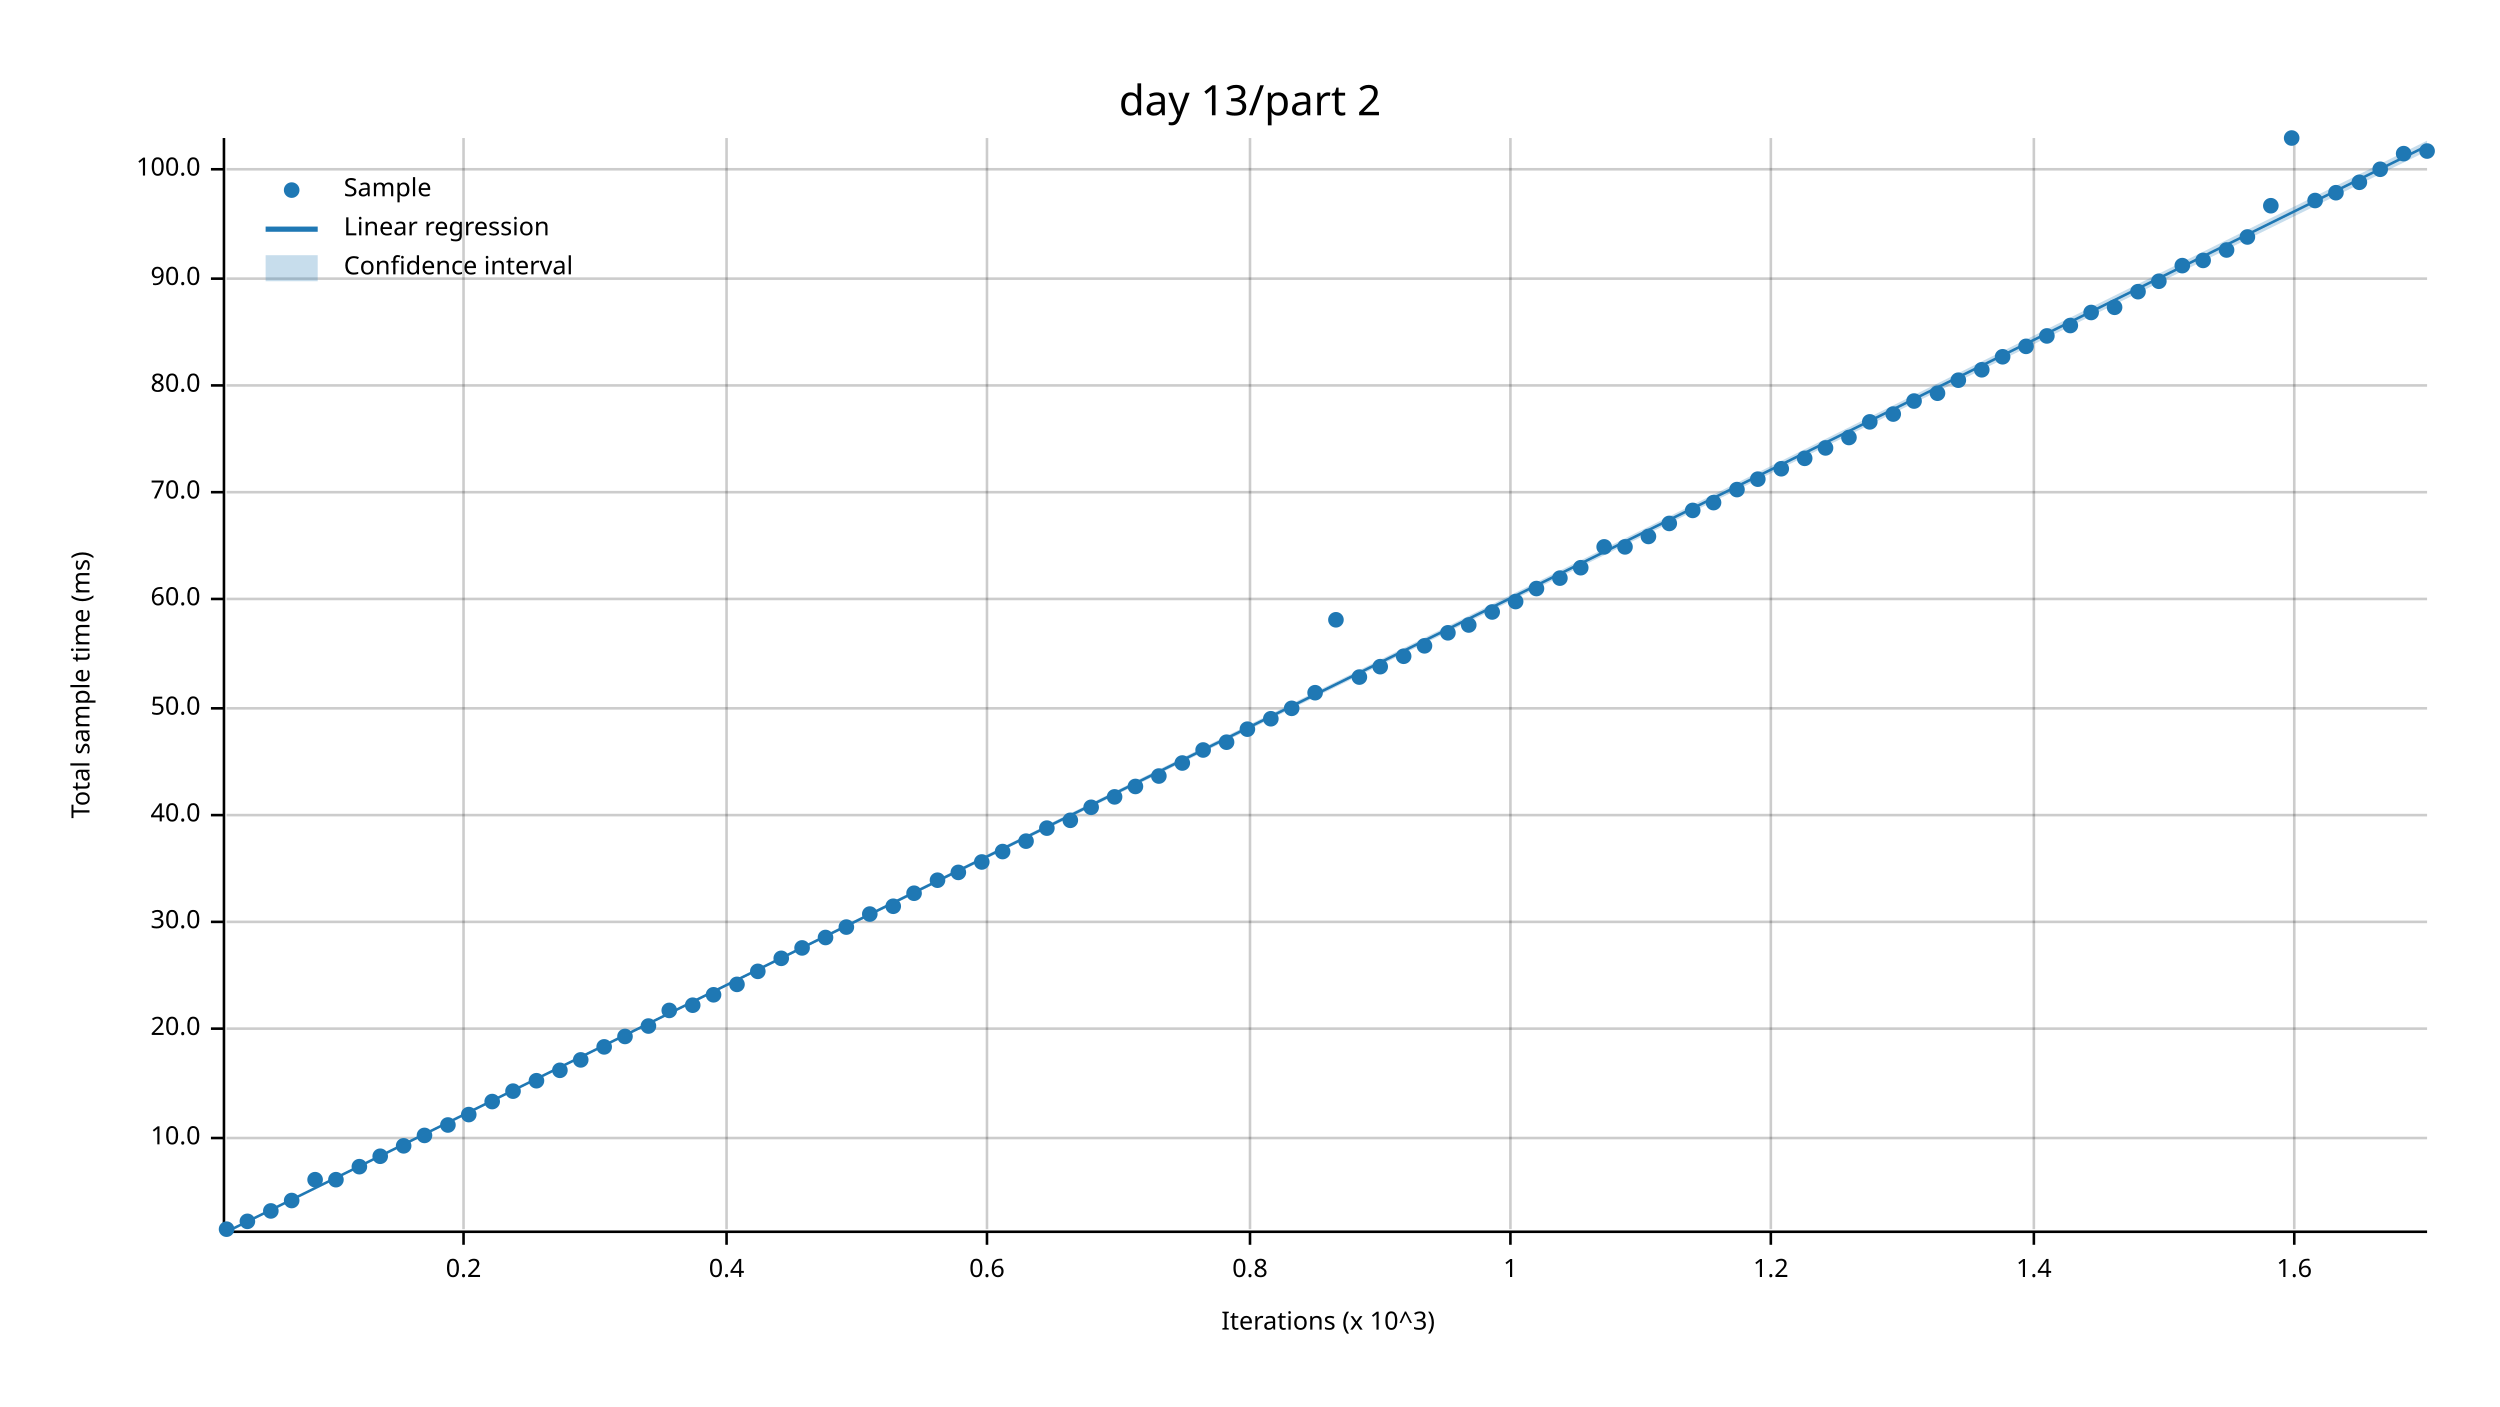
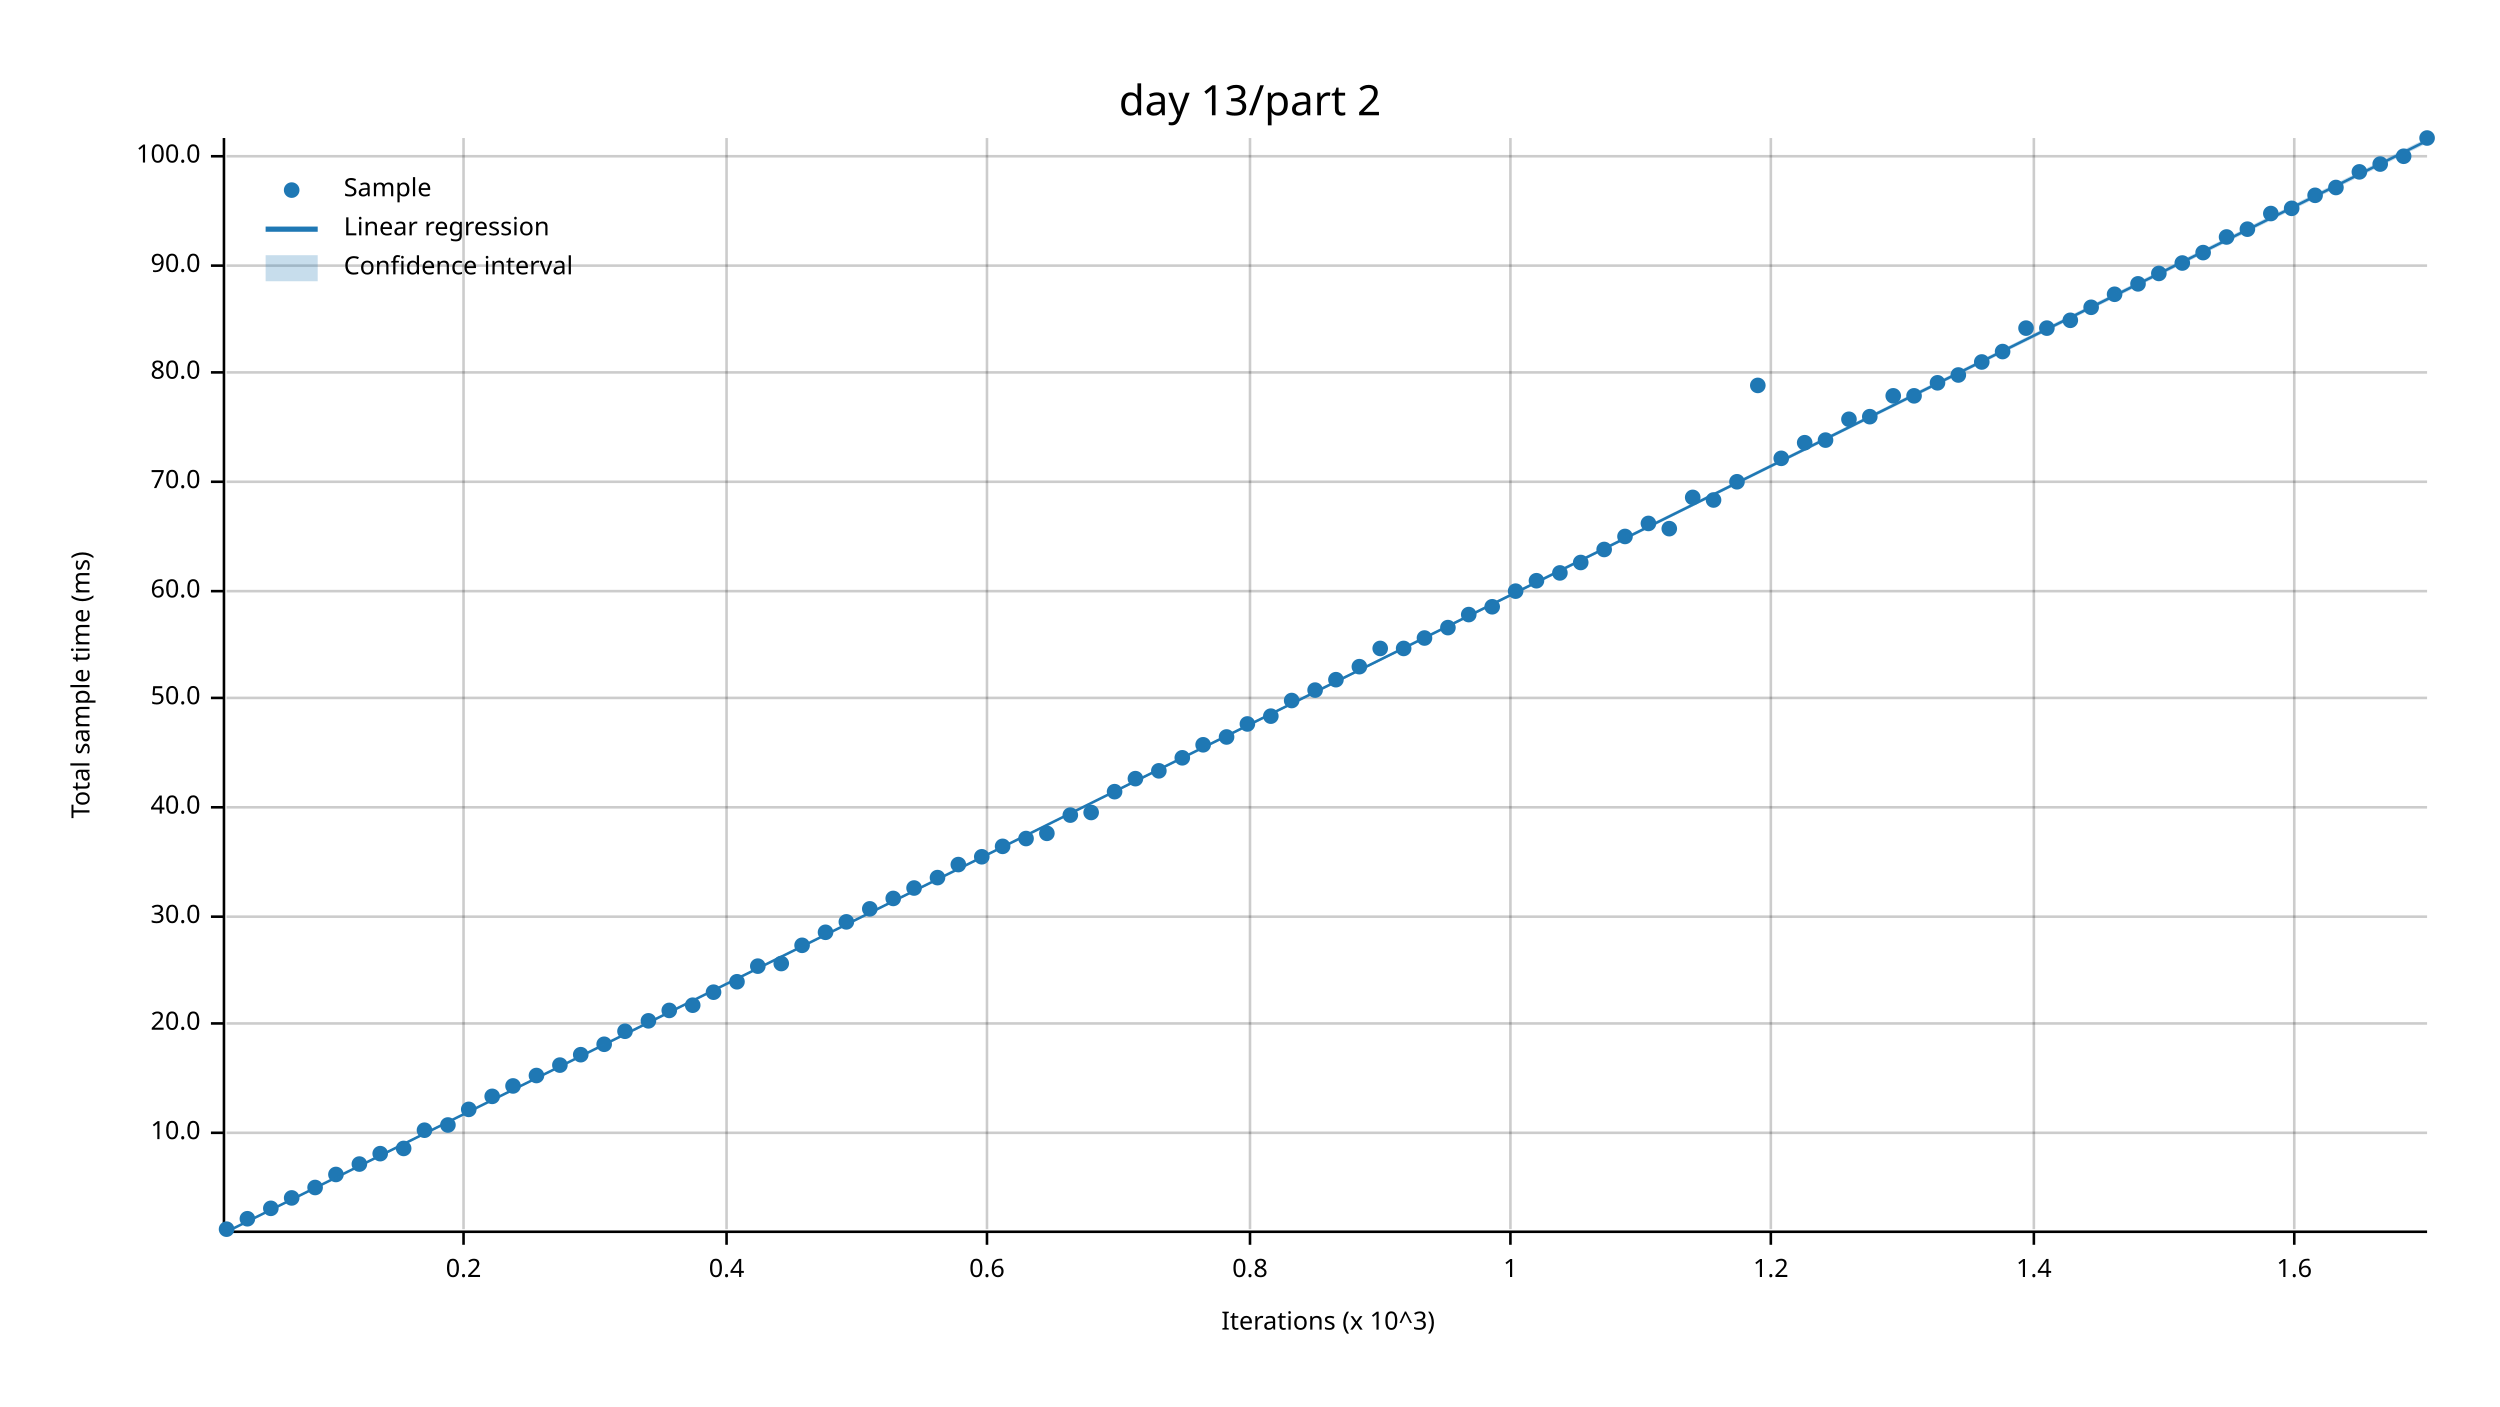
<svg xmlns="http://www.w3.org/2000/svg" width="960" height="540" viewBox="0 0 960 540">
  <text x="480" y="32" dy="0.76em" text-anchor="middle" font-family="sans-serif" font-size="16.129" opacity="1" fill="#000000">
day 13/part 2
</text>
  <text x="27" y="263" dy="0.76em" text-anchor="middle" font-family="sans-serif" font-size="9.677" opacity="1" fill="#000000" transform="rotate(270, 27, 263)">
Total sample time (ms)
</text>
  <text x="510" y="513" dy="-0.5ex" text-anchor="middle" font-family="sans-serif" font-size="9.677" opacity="1" fill="#000000">
Iterations (x 10^3)
</text>
  <line opacity="0.2" stroke="#000000" stroke-width="1" x1="178" y1="472" x2="178" y2="53" />
  <line opacity="0.2" stroke="#000000" stroke-width="1" x1="279" y1="472" x2="279" y2="53" />
  <line opacity="0.2" stroke="#000000" stroke-width="1" x1="379" y1="472" x2="379" y2="53" />
  <line opacity="0.2" stroke="#000000" stroke-width="1" x1="480" y1="472" x2="480" y2="53" />
  <line opacity="0.2" stroke="#000000" stroke-width="1" x1="580" y1="472" x2="580" y2="53" />
  <line opacity="0.2" stroke="#000000" stroke-width="1" x1="680" y1="472" x2="680" y2="53" />
  <line opacity="0.2" stroke="#000000" stroke-width="1" x1="781" y1="472" x2="781" y2="53" />
  <line opacity="0.2" stroke="#000000" stroke-width="1" x1="881" y1="472" x2="881" y2="53" />
-   <line opacity="0.2" stroke="#000000" stroke-width="1" x1="87" y1="437" x2="932" y2="437" />
-   <line opacity="0.2" stroke="#000000" stroke-width="1" x1="87" y1="395" x2="932" y2="395" />
-   <line opacity="0.2" stroke="#000000" stroke-width="1" x1="87" y1="354" x2="932" y2="354" />
-   <line opacity="0.2" stroke="#000000" stroke-width="1" x1="87" y1="313" x2="932" y2="313" />
-   <line opacity="0.2" stroke="#000000" stroke-width="1" x1="87" y1="272" x2="932" y2="272" />
-   <line opacity="0.2" stroke="#000000" stroke-width="1" x1="87" y1="230" x2="932" y2="230" />
-   <line opacity="0.2" stroke="#000000" stroke-width="1" x1="87" y1="189" x2="932" y2="189" />
-   <line opacity="0.2" stroke="#000000" stroke-width="1" x1="87" y1="148" x2="932" y2="148" />
-   <line opacity="0.2" stroke="#000000" stroke-width="1" x1="87" y1="107" x2="932" y2="107" />
-   <line opacity="0.2" stroke="#000000" stroke-width="1" x1="87" y1="65" x2="932" y2="65" />
+   <line opacity="0.2" stroke="#000000" stroke-width="1" x1="87" y1="435" x2="932" y2="435" />
+   <line opacity="0.2" stroke="#000000" stroke-width="1" x1="87" y1="393" x2="932" y2="393" />
+   <line opacity="0.2" stroke="#000000" stroke-width="1" x1="87" y1="352" x2="932" y2="352" />
+   <line opacity="0.2" stroke="#000000" stroke-width="1" x1="87" y1="310" x2="932" y2="310" />
+   <line opacity="0.2" stroke="#000000" stroke-width="1" x1="87" y1="268" x2="932" y2="268" />
+   <line opacity="0.2" stroke="#000000" stroke-width="1" x1="87" y1="227" x2="932" y2="227" />
+   <line opacity="0.2" stroke="#000000" stroke-width="1" x1="87" y1="185" x2="932" y2="185" />
+   <line opacity="0.2" stroke="#000000" stroke-width="1" x1="87" y1="143" x2="932" y2="143" />
+   <line opacity="0.2" stroke="#000000" stroke-width="1" x1="87" y1="102" x2="932" y2="102" />
+   <line opacity="0.2" stroke="#000000" stroke-width="1" x1="87" y1="60" x2="932" y2="60" />
  <polyline fill="none" opacity="1" stroke="#000000" stroke-width="1" points="86,53 86,472 " />
-   <text x="77" y="437" dy="0.5ex" text-anchor="end" font-family="sans-serif" font-size="9.677" opacity="1" fill="#000000">
+   <text x="77" y="435" dy="0.5ex" text-anchor="end" font-family="sans-serif" font-size="9.677" opacity="1" fill="#000000">
10.0
</text>
-   <polyline fill="none" opacity="1" stroke="#000000" stroke-width="1" points="81,437 86,437 " />
-   <text x="77" y="395" dy="0.5ex" text-anchor="end" font-family="sans-serif" font-size="9.677" opacity="1" fill="#000000">
+   <polyline fill="none" opacity="1" stroke="#000000" stroke-width="1" points="81,435 86,435 " />
+   <text x="77" y="393" dy="0.5ex" text-anchor="end" font-family="sans-serif" font-size="9.677" opacity="1" fill="#000000">
20.0
</text>
-   <polyline fill="none" opacity="1" stroke="#000000" stroke-width="1" points="81,395 86,395 " />
-   <text x="77" y="354" dy="0.5ex" text-anchor="end" font-family="sans-serif" font-size="9.677" opacity="1" fill="#000000">
+   <polyline fill="none" opacity="1" stroke="#000000" stroke-width="1" points="81,393 86,393 " />
+   <text x="77" y="352" dy="0.5ex" text-anchor="end" font-family="sans-serif" font-size="9.677" opacity="1" fill="#000000">
30.0
</text>
-   <polyline fill="none" opacity="1" stroke="#000000" stroke-width="1" points="81,354 86,354 " />
-   <text x="77" y="313" dy="0.5ex" text-anchor="end" font-family="sans-serif" font-size="9.677" opacity="1" fill="#000000">
+   <polyline fill="none" opacity="1" stroke="#000000" stroke-width="1" points="81,352 86,352 " />
+   <text x="77" y="310" dy="0.5ex" text-anchor="end" font-family="sans-serif" font-size="9.677" opacity="1" fill="#000000">
40.0
</text>
-   <polyline fill="none" opacity="1" stroke="#000000" stroke-width="1" points="81,313 86,313 " />
-   <text x="77" y="272" dy="0.5ex" text-anchor="end" font-family="sans-serif" font-size="9.677" opacity="1" fill="#000000">
+   <polyline fill="none" opacity="1" stroke="#000000" stroke-width="1" points="81,310 86,310 " />
+   <text x="77" y="268" dy="0.5ex" text-anchor="end" font-family="sans-serif" font-size="9.677" opacity="1" fill="#000000">
50.0
</text>
-   <polyline fill="none" opacity="1" stroke="#000000" stroke-width="1" points="81,272 86,272 " />
-   <text x="77" y="230" dy="0.5ex" text-anchor="end" font-family="sans-serif" font-size="9.677" opacity="1" fill="#000000">
+   <polyline fill="none" opacity="1" stroke="#000000" stroke-width="1" points="81,268 86,268 " />
+   <text x="77" y="227" dy="0.5ex" text-anchor="end" font-family="sans-serif" font-size="9.677" opacity="1" fill="#000000">
60.0
</text>
-   <polyline fill="none" opacity="1" stroke="#000000" stroke-width="1" points="81,230 86,230 " />
-   <text x="77" y="189" dy="0.5ex" text-anchor="end" font-family="sans-serif" font-size="9.677" opacity="1" fill="#000000">
+   <polyline fill="none" opacity="1" stroke="#000000" stroke-width="1" points="81,227 86,227 " />
+   <text x="77" y="185" dy="0.5ex" text-anchor="end" font-family="sans-serif" font-size="9.677" opacity="1" fill="#000000">
70.0
</text>
-   <polyline fill="none" opacity="1" stroke="#000000" stroke-width="1" points="81,189 86,189 " />
-   <text x="77" y="148" dy="0.5ex" text-anchor="end" font-family="sans-serif" font-size="9.677" opacity="1" fill="#000000">
+   <polyline fill="none" opacity="1" stroke="#000000" stroke-width="1" points="81,185 86,185 " />
+   <text x="77" y="143" dy="0.5ex" text-anchor="end" font-family="sans-serif" font-size="9.677" opacity="1" fill="#000000">
80.0
</text>
-   <polyline fill="none" opacity="1" stroke="#000000" stroke-width="1" points="81,148 86,148 " />
-   <text x="77" y="107" dy="0.5ex" text-anchor="end" font-family="sans-serif" font-size="9.677" opacity="1" fill="#000000">
+   <polyline fill="none" opacity="1" stroke="#000000" stroke-width="1" points="81,143 86,143 " />
+   <text x="77" y="102" dy="0.5ex" text-anchor="end" font-family="sans-serif" font-size="9.677" opacity="1" fill="#000000">
90.0
</text>
-   <polyline fill="none" opacity="1" stroke="#000000" stroke-width="1" points="81,107 86,107 " />
-   <text x="77" y="65" dy="0.5ex" text-anchor="end" font-family="sans-serif" font-size="9.677" opacity="1" fill="#000000">
+   <polyline fill="none" opacity="1" stroke="#000000" stroke-width="1" points="81,102 86,102 " />
+   <text x="77" y="60" dy="0.5ex" text-anchor="end" font-family="sans-serif" font-size="9.677" opacity="1" fill="#000000">
100.0
</text>
-   <polyline fill="none" opacity="1" stroke="#000000" stroke-width="1" points="81,65 86,65 " />
+   <polyline fill="none" opacity="1" stroke="#000000" stroke-width="1" points="81,60 86,60 " />
  <polyline fill="none" opacity="1" stroke="#000000" stroke-width="1" points="87,473 932,473 " />
  <text x="178" y="483" dy="0.76em" text-anchor="middle" font-family="sans-serif" font-size="9.677" opacity="1" fill="#000000">
0.2
</text>
  <polyline fill="none" opacity="1" stroke="#000000" stroke-width="1" points="178,473 178,478 " />
  <text x="279" y="483" dy="0.76em" text-anchor="middle" font-family="sans-serif" font-size="9.677" opacity="1" fill="#000000">
0.4
</text>
  <polyline fill="none" opacity="1" stroke="#000000" stroke-width="1" points="279,473 279,478 " />
  <text x="379" y="483" dy="0.76em" text-anchor="middle" font-family="sans-serif" font-size="9.677" opacity="1" fill="#000000">
0.6
</text>
  <polyline fill="none" opacity="1" stroke="#000000" stroke-width="1" points="379,473 379,478 " />
  <text x="480" y="483" dy="0.76em" text-anchor="middle" font-family="sans-serif" font-size="9.677" opacity="1" fill="#000000">
0.8
</text>
  <polyline fill="none" opacity="1" stroke="#000000" stroke-width="1" points="480,473 480,478 " />
  <text x="580" y="483" dy="0.76em" text-anchor="middle" font-family="sans-serif" font-size="9.677" opacity="1" fill="#000000">
1
</text>
  <polyline fill="none" opacity="1" stroke="#000000" stroke-width="1" points="580,473 580,478 " />
  <text x="680" y="483" dy="0.76em" text-anchor="middle" font-family="sans-serif" font-size="9.677" opacity="1" fill="#000000">
1.2
</text>
  <polyline fill="none" opacity="1" stroke="#000000" stroke-width="1" points="680,473 680,478 " />
  <text x="781" y="483" dy="0.76em" text-anchor="middle" font-family="sans-serif" font-size="9.677" opacity="1" fill="#000000">
1.4
</text>
  <polyline fill="none" opacity="1" stroke="#000000" stroke-width="1" points="781,473 781,478 " />
  <text x="881" y="483" dy="0.76em" text-anchor="middle" font-family="sans-serif" font-size="9.677" opacity="1" fill="#000000">
1.6
</text>
  <polyline fill="none" opacity="1" stroke="#000000" stroke-width="1" points="881,473 881,478 " />
  <circle cx="87" cy="472" r="3" opacity="1" fill="#1F78B4" stroke="none" stroke-width="1" />
-   <circle cx="95" cy="469" r="3" opacity="1" fill="#1F78B4" stroke="none" stroke-width="1" />
-   <circle cx="104" cy="465" r="3" opacity="1" fill="#1F78B4" stroke="none" stroke-width="1" />
-   <circle cx="112" cy="461" r="3" opacity="1" fill="#1F78B4" stroke="none" stroke-width="1" />
-   <circle cx="121" cy="453" r="3" opacity="1" fill="#1F78B4" stroke="none" stroke-width="1" />
-   <circle cx="129" cy="453" r="3" opacity="1" fill="#1F78B4" stroke="none" stroke-width="1" />
-   <circle cx="138" cy="448" r="3" opacity="1" fill="#1F78B4" stroke="none" stroke-width="1" />
-   <circle cx="146" cy="444" r="3" opacity="1" fill="#1F78B4" stroke="none" stroke-width="1" />
-   <circle cx="155" cy="440" r="3" opacity="1" fill="#1F78B4" stroke="none" stroke-width="1" />
-   <circle cx="163" cy="436" r="3" opacity="1" fill="#1F78B4" stroke="none" stroke-width="1" />
+   <circle cx="95" cy="468" r="3" opacity="1" fill="#1F78B4" stroke="none" stroke-width="1" />
+   <circle cx="104" cy="464" r="3" opacity="1" fill="#1F78B4" stroke="none" stroke-width="1" />
+   <circle cx="112" cy="460" r="3" opacity="1" fill="#1F78B4" stroke="none" stroke-width="1" />
+   <circle cx="121" cy="456" r="3" opacity="1" fill="#1F78B4" stroke="none" stroke-width="1" />
+   <circle cx="129" cy="451" r="3" opacity="1" fill="#1F78B4" stroke="none" stroke-width="1" />
+   <circle cx="138" cy="447" r="3" opacity="1" fill="#1F78B4" stroke="none" stroke-width="1" />
+   <circle cx="146" cy="443" r="3" opacity="1" fill="#1F78B4" stroke="none" stroke-width="1" />
+   <circle cx="155" cy="441" r="3" opacity="1" fill="#1F78B4" stroke="none" stroke-width="1" />
+   <circle cx="163" cy="434" r="3" opacity="1" fill="#1F78B4" stroke="none" stroke-width="1" />
  <circle cx="172" cy="432" r="3" opacity="1" fill="#1F78B4" stroke="none" stroke-width="1" />
-   <circle cx="180" cy="428" r="3" opacity="1" fill="#1F78B4" stroke="none" stroke-width="1" />
-   <circle cx="189" cy="423" r="3" opacity="1" fill="#1F78B4" stroke="none" stroke-width="1" />
-   <circle cx="197" cy="419" r="3" opacity="1" fill="#1F78B4" stroke="none" stroke-width="1" />
-   <circle cx="206" cy="415" r="3" opacity="1" fill="#1F78B4" stroke="none" stroke-width="1" />
-   <circle cx="215" cy="411" r="3" opacity="1" fill="#1F78B4" stroke="none" stroke-width="1" />
-   <circle cx="223" cy="407" r="3" opacity="1" fill="#1F78B4" stroke="none" stroke-width="1" />
-   <circle cx="232" cy="402" r="3" opacity="1" fill="#1F78B4" stroke="none" stroke-width="1" />
-   <circle cx="240" cy="398" r="3" opacity="1" fill="#1F78B4" stroke="none" stroke-width="1" />
-   <circle cx="249" cy="394" r="3" opacity="1" fill="#1F78B4" stroke="none" stroke-width="1" />
+   <circle cx="180" cy="426" r="3" opacity="1" fill="#1F78B4" stroke="none" stroke-width="1" />
+   <circle cx="189" cy="421" r="3" opacity="1" fill="#1F78B4" stroke="none" stroke-width="1" />
+   <circle cx="197" cy="417" r="3" opacity="1" fill="#1F78B4" stroke="none" stroke-width="1" />
+   <circle cx="206" cy="413" r="3" opacity="1" fill="#1F78B4" stroke="none" stroke-width="1" />
+   <circle cx="215" cy="409" r="3" opacity="1" fill="#1F78B4" stroke="none" stroke-width="1" />
+   <circle cx="223" cy="405" r="3" opacity="1" fill="#1F78B4" stroke="none" stroke-width="1" />
+   <circle cx="232" cy="401" r="3" opacity="1" fill="#1F78B4" stroke="none" stroke-width="1" />
+   <circle cx="240" cy="396" r="3" opacity="1" fill="#1F78B4" stroke="none" stroke-width="1" />
+   <circle cx="249" cy="392" r="3" opacity="1" fill="#1F78B4" stroke="none" stroke-width="1" />
  <circle cx="257" cy="388" r="3" opacity="1" fill="#1F78B4" stroke="none" stroke-width="1" />
  <circle cx="266" cy="386" r="3" opacity="1" fill="#1F78B4" stroke="none" stroke-width="1" />
-   <circle cx="274" cy="382" r="3" opacity="1" fill="#1F78B4" stroke="none" stroke-width="1" />
-   <circle cx="283" cy="378" r="3" opacity="1" fill="#1F78B4" stroke="none" stroke-width="1" />
-   <circle cx="291" cy="373" r="3" opacity="1" fill="#1F78B4" stroke="none" stroke-width="1" />
-   <circle cx="300" cy="368" r="3" opacity="1" fill="#1F78B4" stroke="none" stroke-width="1" />
-   <circle cx="308" cy="364" r="3" opacity="1" fill="#1F78B4" stroke="none" stroke-width="1" />
-   <circle cx="317" cy="360" r="3" opacity="1" fill="#1F78B4" stroke="none" stroke-width="1" />
-   <circle cx="325" cy="356" r="3" opacity="1" fill="#1F78B4" stroke="none" stroke-width="1" />
-   <circle cx="334" cy="351" r="3" opacity="1" fill="#1F78B4" stroke="none" stroke-width="1" />
-   <circle cx="343" cy="348" r="3" opacity="1" fill="#1F78B4" stroke="none" stroke-width="1" />
-   <circle cx="351" cy="343" r="3" opacity="1" fill="#1F78B4" stroke="none" stroke-width="1" />
-   <circle cx="360" cy="338" r="3" opacity="1" fill="#1F78B4" stroke="none" stroke-width="1" />
-   <circle cx="368" cy="335" r="3" opacity="1" fill="#1F78B4" stroke="none" stroke-width="1" />
-   <circle cx="377" cy="331" r="3" opacity="1" fill="#1F78B4" stroke="none" stroke-width="1" />
-   <circle cx="385" cy="327" r="3" opacity="1" fill="#1F78B4" stroke="none" stroke-width="1" />
-   <circle cx="394" cy="323" r="3" opacity="1" fill="#1F78B4" stroke="none" stroke-width="1" />
-   <circle cx="402" cy="318" r="3" opacity="1" fill="#1F78B4" stroke="none" stroke-width="1" />
-   <circle cx="411" cy="315" r="3" opacity="1" fill="#1F78B4" stroke="none" stroke-width="1" />
-   <circle cx="419" cy="310" r="3" opacity="1" fill="#1F78B4" stroke="none" stroke-width="1" />
-   <circle cx="428" cy="306" r="3" opacity="1" fill="#1F78B4" stroke="none" stroke-width="1" />
-   <circle cx="436" cy="302" r="3" opacity="1" fill="#1F78B4" stroke="none" stroke-width="1" />
-   <circle cx="445" cy="298" r="3" opacity="1" fill="#1F78B4" stroke="none" stroke-width="1" />
-   <circle cx="454" cy="293" r="3" opacity="1" fill="#1F78B4" stroke="none" stroke-width="1" />
-   <circle cx="462" cy="288" r="3" opacity="1" fill="#1F78B4" stroke="none" stroke-width="1" />
-   <circle cx="471" cy="285" r="3" opacity="1" fill="#1F78B4" stroke="none" stroke-width="1" />
-   <circle cx="479" cy="280" r="3" opacity="1" fill="#1F78B4" stroke="none" stroke-width="1" />
-   <circle cx="488" cy="276" r="3" opacity="1" fill="#1F78B4" stroke="none" stroke-width="1" />
-   <circle cx="496" cy="272" r="3" opacity="1" fill="#1F78B4" stroke="none" stroke-width="1" />
-   <circle cx="505" cy="266" r="3" opacity="1" fill="#1F78B4" stroke="none" stroke-width="1" />
-   <circle cx="513" cy="238" r="3" opacity="1" fill="#1F78B4" stroke="none" stroke-width="1" />
-   <circle cx="522" cy="260" r="3" opacity="1" fill="#1F78B4" stroke="none" stroke-width="1" />
-   <circle cx="530" cy="256" r="3" opacity="1" fill="#1F78B4" stroke="none" stroke-width="1" />
-   <circle cx="539" cy="252" r="3" opacity="1" fill="#1F78B4" stroke="none" stroke-width="1" />
-   <circle cx="547" cy="248" r="3" opacity="1" fill="#1F78B4" stroke="none" stroke-width="1" />
-   <circle cx="556" cy="243" r="3" opacity="1" fill="#1F78B4" stroke="none" stroke-width="1" />
-   <circle cx="564" cy="240" r="3" opacity="1" fill="#1F78B4" stroke="none" stroke-width="1" />
-   <circle cx="573" cy="235" r="3" opacity="1" fill="#1F78B4" stroke="none" stroke-width="1" />
-   <circle cx="582" cy="231" r="3" opacity="1" fill="#1F78B4" stroke="none" stroke-width="1" />
-   <circle cx="590" cy="226" r="3" opacity="1" fill="#1F78B4" stroke="none" stroke-width="1" />
-   <circle cx="599" cy="222" r="3" opacity="1" fill="#1F78B4" stroke="none" stroke-width="1" />
-   <circle cx="607" cy="218" r="3" opacity="1" fill="#1F78B4" stroke="none" stroke-width="1" />
-   <circle cx="616" cy="210" r="3" opacity="1" fill="#1F78B4" stroke="none" stroke-width="1" />
-   <circle cx="624" cy="210" r="3" opacity="1" fill="#1F78B4" stroke="none" stroke-width="1" />
-   <circle cx="633" cy="206" r="3" opacity="1" fill="#1F78B4" stroke="none" stroke-width="1" />
-   <circle cx="641" cy="201" r="3" opacity="1" fill="#1F78B4" stroke="none" stroke-width="1" />
-   <circle cx="650" cy="196" r="3" opacity="1" fill="#1F78B4" stroke="none" stroke-width="1" />
-   <circle cx="658" cy="193" r="3" opacity="1" fill="#1F78B4" stroke="none" stroke-width="1" />
-   <circle cx="667" cy="188" r="3" opacity="1" fill="#1F78B4" stroke="none" stroke-width="1" />
-   <circle cx="675" cy="184" r="3" opacity="1" fill="#1F78B4" stroke="none" stroke-width="1" />
-   <circle cx="684" cy="180" r="3" opacity="1" fill="#1F78B4" stroke="none" stroke-width="1" />
-   <circle cx="693" cy="176" r="3" opacity="1" fill="#1F78B4" stroke="none" stroke-width="1" />
-   <circle cx="701" cy="172" r="3" opacity="1" fill="#1F78B4" stroke="none" stroke-width="1" />
-   <circle cx="710" cy="168" r="3" opacity="1" fill="#1F78B4" stroke="none" stroke-width="1" />
-   <circle cx="718" cy="162" r="3" opacity="1" fill="#1F78B4" stroke="none" stroke-width="1" />
-   <circle cx="727" cy="159" r="3" opacity="1" fill="#1F78B4" stroke="none" stroke-width="1" />
-   <circle cx="735" cy="154" r="3" opacity="1" fill="#1F78B4" stroke="none" stroke-width="1" />
-   <circle cx="744" cy="151" r="3" opacity="1" fill="#1F78B4" stroke="none" stroke-width="1" />
-   <circle cx="752" cy="146" r="3" opacity="1" fill="#1F78B4" stroke="none" stroke-width="1" />
-   <circle cx="761" cy="142" r="3" opacity="1" fill="#1F78B4" stroke="none" stroke-width="1" />
-   <circle cx="769" cy="137" r="3" opacity="1" fill="#1F78B4" stroke="none" stroke-width="1" />
-   <circle cx="778" cy="133" r="3" opacity="1" fill="#1F78B4" stroke="none" stroke-width="1" />
-   <circle cx="786" cy="129" r="3" opacity="1" fill="#1F78B4" stroke="none" stroke-width="1" />
-   <circle cx="795" cy="125" r="3" opacity="1" fill="#1F78B4" stroke="none" stroke-width="1" />
-   <circle cx="803" cy="120" r="3" opacity="1" fill="#1F78B4" stroke="none" stroke-width="1" />
-   <circle cx="812" cy="118" r="3" opacity="1" fill="#1F78B4" stroke="none" stroke-width="1" />
-   <circle cx="821" cy="112" r="3" opacity="1" fill="#1F78B4" stroke="none" stroke-width="1" />
-   <circle cx="829" cy="108" r="3" opacity="1" fill="#1F78B4" stroke="none" stroke-width="1" />
-   <circle cx="838" cy="102" r="3" opacity="1" fill="#1F78B4" stroke="none" stroke-width="1" />
-   <circle cx="846" cy="100" r="3" opacity="1" fill="#1F78B4" stroke="none" stroke-width="1" />
-   <circle cx="855" cy="96" r="3" opacity="1" fill="#1F78B4" stroke="none" stroke-width="1" />
-   <circle cx="863" cy="91" r="3" opacity="1" fill="#1F78B4" stroke="none" stroke-width="1" />
-   <circle cx="872" cy="79" r="3" opacity="1" fill="#1F78B4" stroke="none" stroke-width="1" />
-   <circle cx="880" cy="53" r="3" opacity="1" fill="#1F78B4" stroke="none" stroke-width="1" />
-   <circle cx="889" cy="77" r="3" opacity="1" fill="#1F78B4" stroke="none" stroke-width="1" />
-   <circle cx="897" cy="74" r="3" opacity="1" fill="#1F78B4" stroke="none" stroke-width="1" />
-   <circle cx="906" cy="70" r="3" opacity="1" fill="#1F78B4" stroke="none" stroke-width="1" />
-   <circle cx="914" cy="65" r="3" opacity="1" fill="#1F78B4" stroke="none" stroke-width="1" />
-   <circle cx="923" cy="59" r="3" opacity="1" fill="#1F78B4" stroke="none" stroke-width="1" />
-   <circle cx="932" cy="58" r="3" opacity="1" fill="#1F78B4" stroke="none" stroke-width="1" />
-   <polyline fill="none" opacity="1" stroke="#1F78B4" stroke-width="1" points="87,473 932,56 " />
-   <polygon opacity="0.25" fill="#1F78B4" points="87,473 932,58 932,54 " />
+   <circle cx="274" cy="381" r="3" opacity="1" fill="#1F78B4" stroke="none" stroke-width="1" />
+   <circle cx="283" cy="377" r="3" opacity="1" fill="#1F78B4" stroke="none" stroke-width="1" />
+   <circle cx="291" cy="371" r="3" opacity="1" fill="#1F78B4" stroke="none" stroke-width="1" />
+   <circle cx="300" cy="370" r="3" opacity="1" fill="#1F78B4" stroke="none" stroke-width="1" />
+   <circle cx="308" cy="363" r="3" opacity="1" fill="#1F78B4" stroke="none" stroke-width="1" />
+   <circle cx="317" cy="358" r="3" opacity="1" fill="#1F78B4" stroke="none" stroke-width="1" />
+   <circle cx="325" cy="354" r="3" opacity="1" fill="#1F78B4" stroke="none" stroke-width="1" />
+   <circle cx="334" cy="349" r="3" opacity="1" fill="#1F78B4" stroke="none" stroke-width="1" />
+   <circle cx="343" cy="345" r="3" opacity="1" fill="#1F78B4" stroke="none" stroke-width="1" />
+   <circle cx="351" cy="341" r="3" opacity="1" fill="#1F78B4" stroke="none" stroke-width="1" />
+   <circle cx="360" cy="337" r="3" opacity="1" fill="#1F78B4" stroke="none" stroke-width="1" />
+   <circle cx="368" cy="332" r="3" opacity="1" fill="#1F78B4" stroke="none" stroke-width="1" />
+   <circle cx="377" cy="329" r="3" opacity="1" fill="#1F78B4" stroke="none" stroke-width="1" />
+   <circle cx="385" cy="325" r="3" opacity="1" fill="#1F78B4" stroke="none" stroke-width="1" />
+   <circle cx="394" cy="322" r="3" opacity="1" fill="#1F78B4" stroke="none" stroke-width="1" />
+   <circle cx="402" cy="320" r="3" opacity="1" fill="#1F78B4" stroke="none" stroke-width="1" />
+   <circle cx="411" cy="313" r="3" opacity="1" fill="#1F78B4" stroke="none" stroke-width="1" />
+   <circle cx="419" cy="312" r="3" opacity="1" fill="#1F78B4" stroke="none" stroke-width="1" />
+   <circle cx="428" cy="304" r="3" opacity="1" fill="#1F78B4" stroke="none" stroke-width="1" />
+   <circle cx="436" cy="299" r="3" opacity="1" fill="#1F78B4" stroke="none" stroke-width="1" />
+   <circle cx="445" cy="296" r="3" opacity="1" fill="#1F78B4" stroke="none" stroke-width="1" />
+   <circle cx="454" cy="291" r="3" opacity="1" fill="#1F78B4" stroke="none" stroke-width="1" />
+   <circle cx="462" cy="286" r="3" opacity="1" fill="#1F78B4" stroke="none" stroke-width="1" />
+   <circle cx="471" cy="283" r="3" opacity="1" fill="#1F78B4" stroke="none" stroke-width="1" />
+   <circle cx="479" cy="278" r="3" opacity="1" fill="#1F78B4" stroke="none" stroke-width="1" />
+   <circle cx="488" cy="275" r="3" opacity="1" fill="#1F78B4" stroke="none" stroke-width="1" />
+   <circle cx="496" cy="269" r="3" opacity="1" fill="#1F78B4" stroke="none" stroke-width="1" />
+   <circle cx="505" cy="265" r="3" opacity="1" fill="#1F78B4" stroke="none" stroke-width="1" />
+   <circle cx="513" cy="261" r="3" opacity="1" fill="#1F78B4" stroke="none" stroke-width="1" />
+   <circle cx="522" cy="256" r="3" opacity="1" fill="#1F78B4" stroke="none" stroke-width="1" />
+   <circle cx="530" cy="249" r="3" opacity="1" fill="#1F78B4" stroke="none" stroke-width="1" />
+   <circle cx="539" cy="249" r="3" opacity="1" fill="#1F78B4" stroke="none" stroke-width="1" />
+   <circle cx="547" cy="245" r="3" opacity="1" fill="#1F78B4" stroke="none" stroke-width="1" />
+   <circle cx="556" cy="241" r="3" opacity="1" fill="#1F78B4" stroke="none" stroke-width="1" />
+   <circle cx="564" cy="236" r="3" opacity="1" fill="#1F78B4" stroke="none" stroke-width="1" />
+   <circle cx="573" cy="233" r="3" opacity="1" fill="#1F78B4" stroke="none" stroke-width="1" />
+   <circle cx="582" cy="227" r="3" opacity="1" fill="#1F78B4" stroke="none" stroke-width="1" />
+   <circle cx="590" cy="223" r="3" opacity="1" fill="#1F78B4" stroke="none" stroke-width="1" />
+   <circle cx="599" cy="220" r="3" opacity="1" fill="#1F78B4" stroke="none" stroke-width="1" />
+   <circle cx="607" cy="216" r="3" opacity="1" fill="#1F78B4" stroke="none" stroke-width="1" />
+   <circle cx="616" cy="211" r="3" opacity="1" fill="#1F78B4" stroke="none" stroke-width="1" />
+   <circle cx="624" cy="206" r="3" opacity="1" fill="#1F78B4" stroke="none" stroke-width="1" />
+   <circle cx="633" cy="201" r="3" opacity="1" fill="#1F78B4" stroke="none" stroke-width="1" />
+   <circle cx="641" cy="203" r="3" opacity="1" fill="#1F78B4" stroke="none" stroke-width="1" />
+   <circle cx="650" cy="191" r="3" opacity="1" fill="#1F78B4" stroke="none" stroke-width="1" />
+   <circle cx="658" cy="192" r="3" opacity="1" fill="#1F78B4" stroke="none" stroke-width="1" />
+   <circle cx="667" cy="185" r="3" opacity="1" fill="#1F78B4" stroke="none" stroke-width="1" />
+   <circle cx="675" cy="148" r="3" opacity="1" fill="#1F78B4" stroke="none" stroke-width="1" />
+   <circle cx="684" cy="176" r="3" opacity="1" fill="#1F78B4" stroke="none" stroke-width="1" />
+   <circle cx="693" cy="170" r="3" opacity="1" fill="#1F78B4" stroke="none" stroke-width="1" />
+   <circle cx="701" cy="169" r="3" opacity="1" fill="#1F78B4" stroke="none" stroke-width="1" />
+   <circle cx="710" cy="161" r="3" opacity="1" fill="#1F78B4" stroke="none" stroke-width="1" />
+   <circle cx="718" cy="160" r="3" opacity="1" fill="#1F78B4" stroke="none" stroke-width="1" />
+   <circle cx="727" cy="152" r="3" opacity="1" fill="#1F78B4" stroke="none" stroke-width="1" />
+   <circle cx="735" cy="152" r="3" opacity="1" fill="#1F78B4" stroke="none" stroke-width="1" />
+   <circle cx="744" cy="147" r="3" opacity="1" fill="#1F78B4" stroke="none" stroke-width="1" />
+   <circle cx="752" cy="144" r="3" opacity="1" fill="#1F78B4" stroke="none" stroke-width="1" />
+   <circle cx="761" cy="139" r="3" opacity="1" fill="#1F78B4" stroke="none" stroke-width="1" />
+   <circle cx="769" cy="135" r="3" opacity="1" fill="#1F78B4" stroke="none" stroke-width="1" />
+   <circle cx="778" cy="126" r="3" opacity="1" fill="#1F78B4" stroke="none" stroke-width="1" />
+   <circle cx="786" cy="126" r="3" opacity="1" fill="#1F78B4" stroke="none" stroke-width="1" />
+   <circle cx="795" cy="123" r="3" opacity="1" fill="#1F78B4" stroke="none" stroke-width="1" />
+   <circle cx="803" cy="118" r="3" opacity="1" fill="#1F78B4" stroke="none" stroke-width="1" />
+   <circle cx="812" cy="113" r="3" opacity="1" fill="#1F78B4" stroke="none" stroke-width="1" />
+   <circle cx="821" cy="109" r="3" opacity="1" fill="#1F78B4" stroke="none" stroke-width="1" />
+   <circle cx="829" cy="105" r="3" opacity="1" fill="#1F78B4" stroke="none" stroke-width="1" />
+   <circle cx="838" cy="101" r="3" opacity="1" fill="#1F78B4" stroke="none" stroke-width="1" />
+   <circle cx="846" cy="97" r="3" opacity="1" fill="#1F78B4" stroke="none" stroke-width="1" />
+   <circle cx="855" cy="91" r="3" opacity="1" fill="#1F78B4" stroke="none" stroke-width="1" />
+   <circle cx="863" cy="88" r="3" opacity="1" fill="#1F78B4" stroke="none" stroke-width="1" />
+   <circle cx="872" cy="82" r="3" opacity="1" fill="#1F78B4" stroke="none" stroke-width="1" />
+   <circle cx="880" cy="80" r="3" opacity="1" fill="#1F78B4" stroke="none" stroke-width="1" />
+   <circle cx="889" cy="75" r="3" opacity="1" fill="#1F78B4" stroke="none" stroke-width="1" />
+   <circle cx="897" cy="72" r="3" opacity="1" fill="#1F78B4" stroke="none" stroke-width="1" />
+   <circle cx="906" cy="66" r="3" opacity="1" fill="#1F78B4" stroke="none" stroke-width="1" />
+   <circle cx="914" cy="63" r="3" opacity="1" fill="#1F78B4" stroke="none" stroke-width="1" />
+   <circle cx="923" cy="60" r="3" opacity="1" fill="#1F78B4" stroke="none" stroke-width="1" />
+   <circle cx="932" cy="53" r="3" opacity="1" fill="#1F78B4" stroke="none" stroke-width="1" />
+   <polyline fill="none" opacity="1" stroke="#1F78B4" stroke-width="1" points="87,473 932,54 " />
+   <polygon opacity="0.25" fill="#1F78B4" points="87,473 932,55 932,53 " />
  <text x="132" y="68" dy="0.76em" text-anchor="start" font-family="sans-serif" font-size="9.677" opacity="1" fill="#000000">
Sample
</text>
  <text x="132" y="83" dy="0.76em" text-anchor="start" font-family="sans-serif" font-size="9.677" opacity="1" fill="#000000">
Linear regression
</text>
  <text x="132" y="98" dy="0.76em" text-anchor="start" font-family="sans-serif" font-size="9.677" opacity="1" fill="#000000">
Confidence interval
</text>
  <circle cx="112" cy="73" r="3" opacity="1" fill="#1F78B4" stroke="none" stroke-width="1" />
  <polyline fill="none" opacity="1" stroke="#1F78B4" stroke-width="2" points="102,88 122,88 " />
  <rect x="102" y="98" width="20" height="10" opacity="0.25" fill="#1F78B4" stroke="none" />
</svg>
